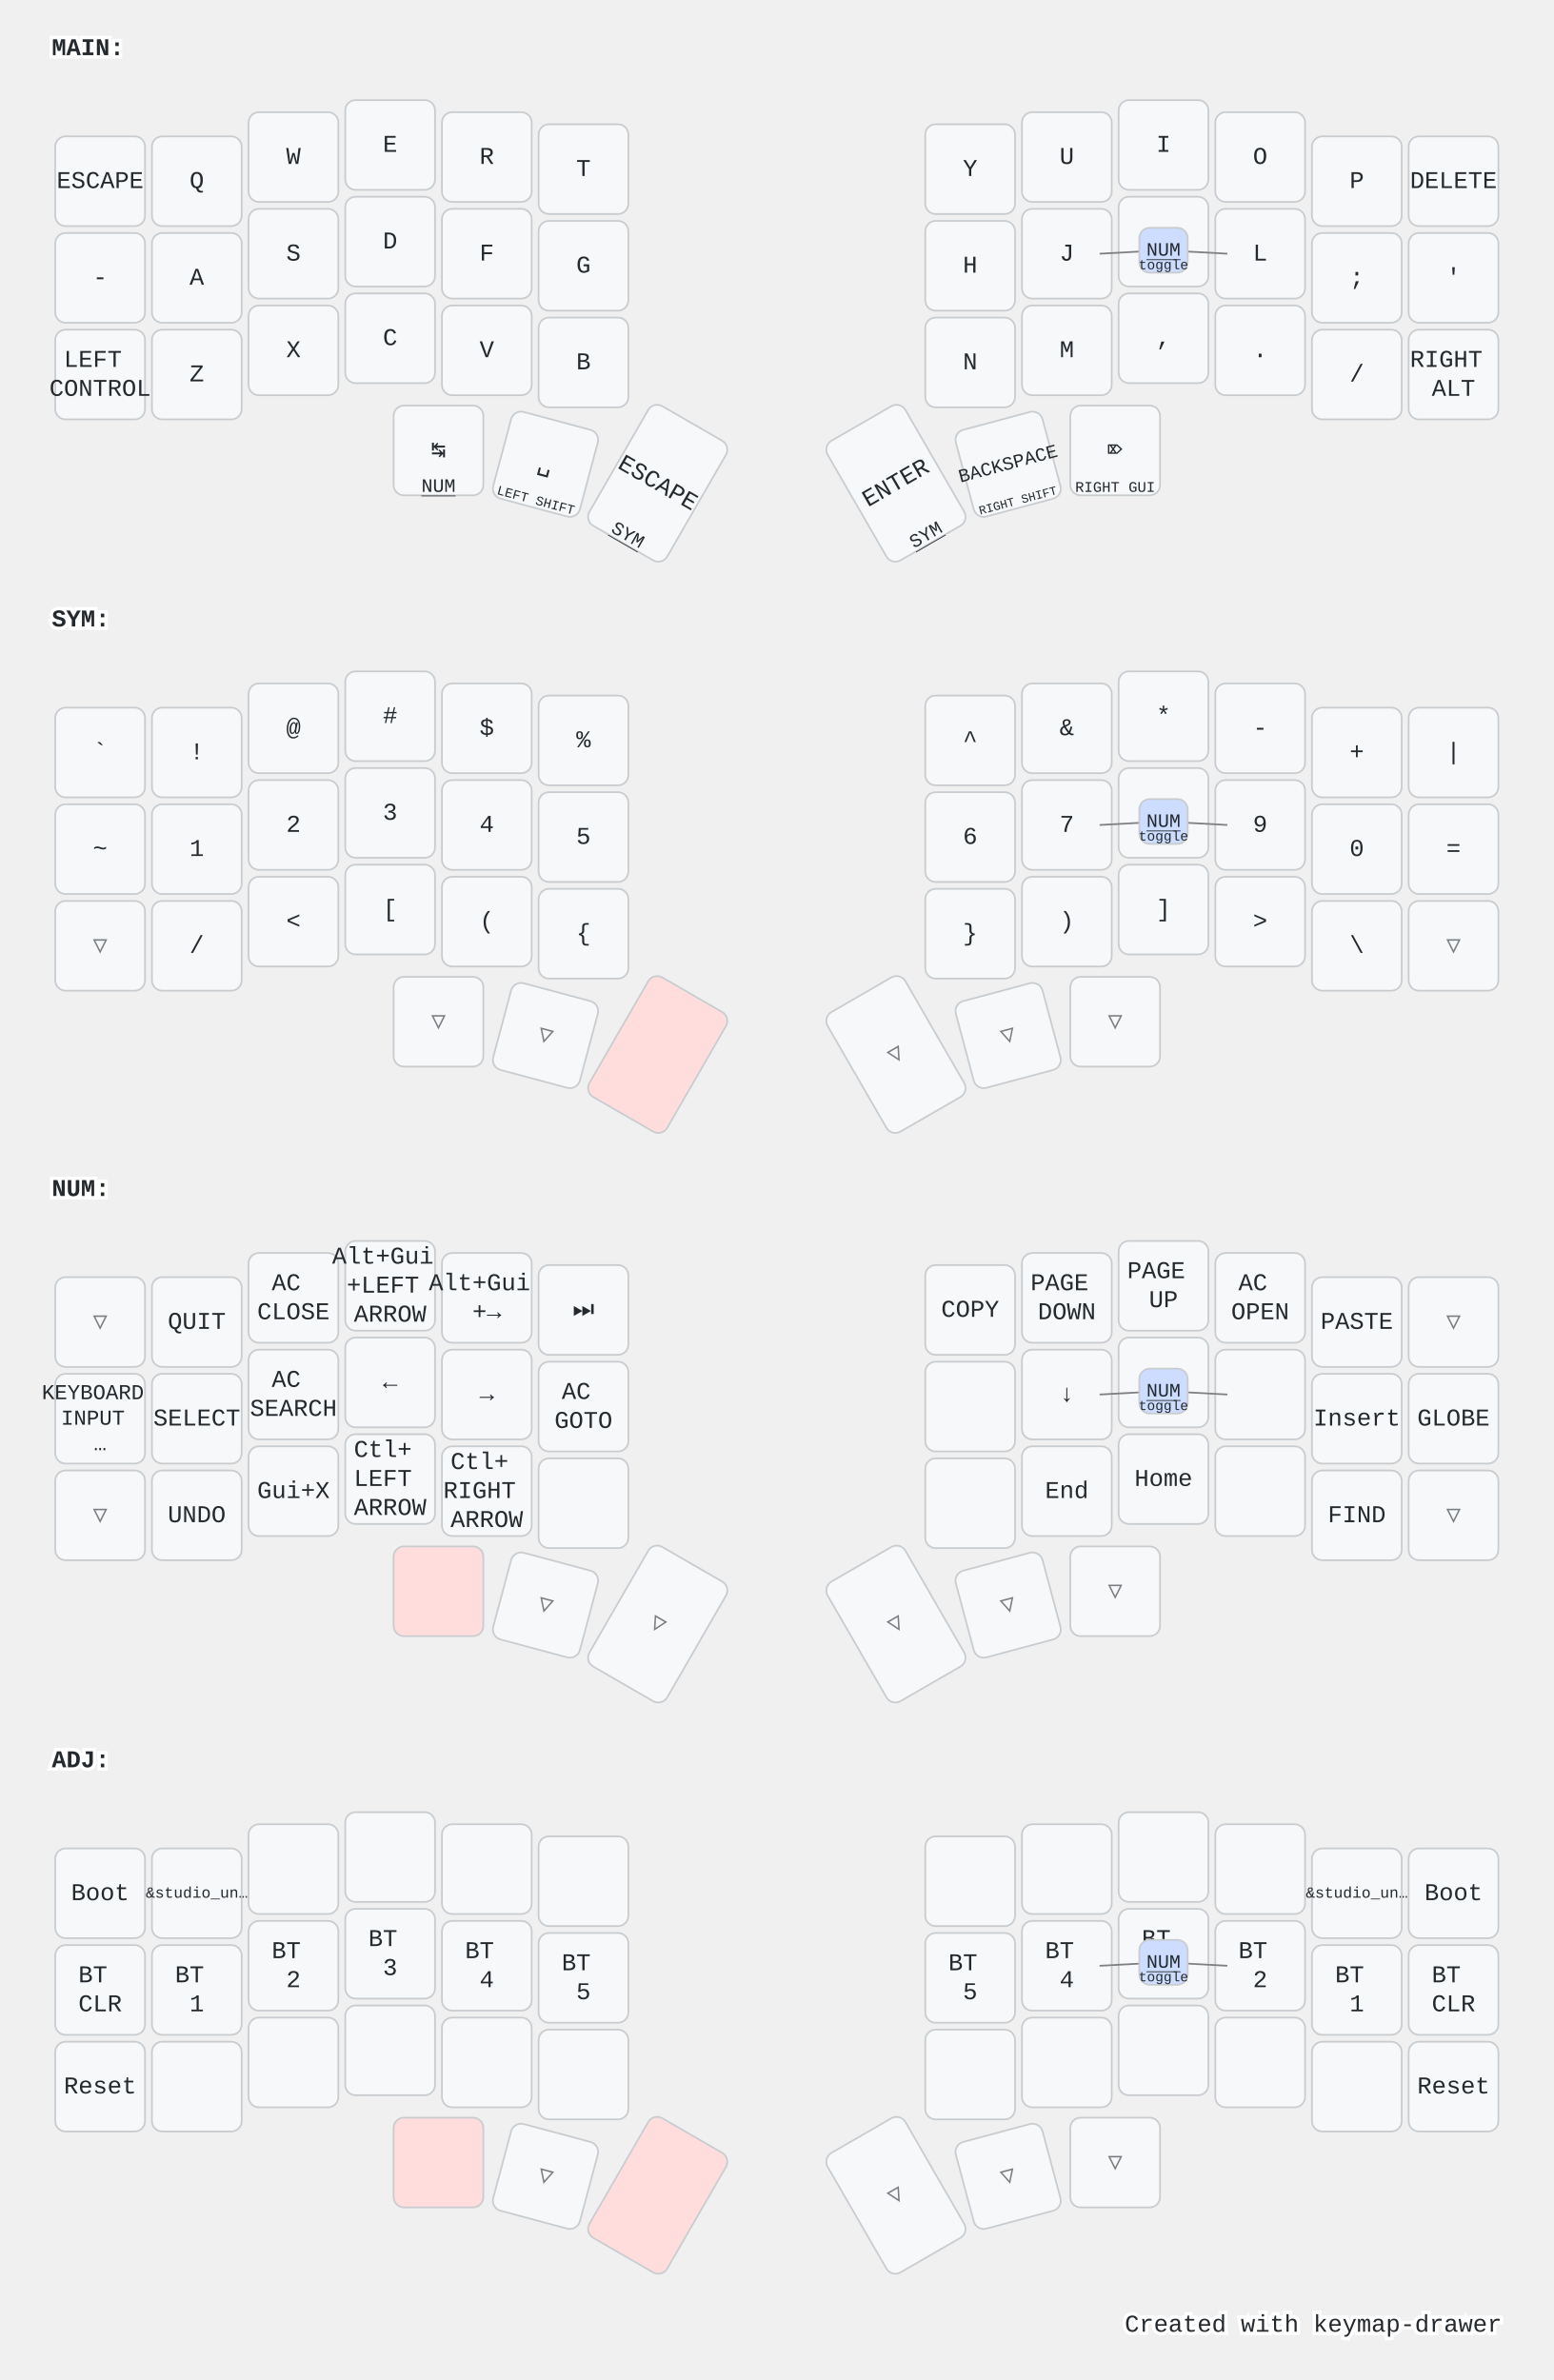
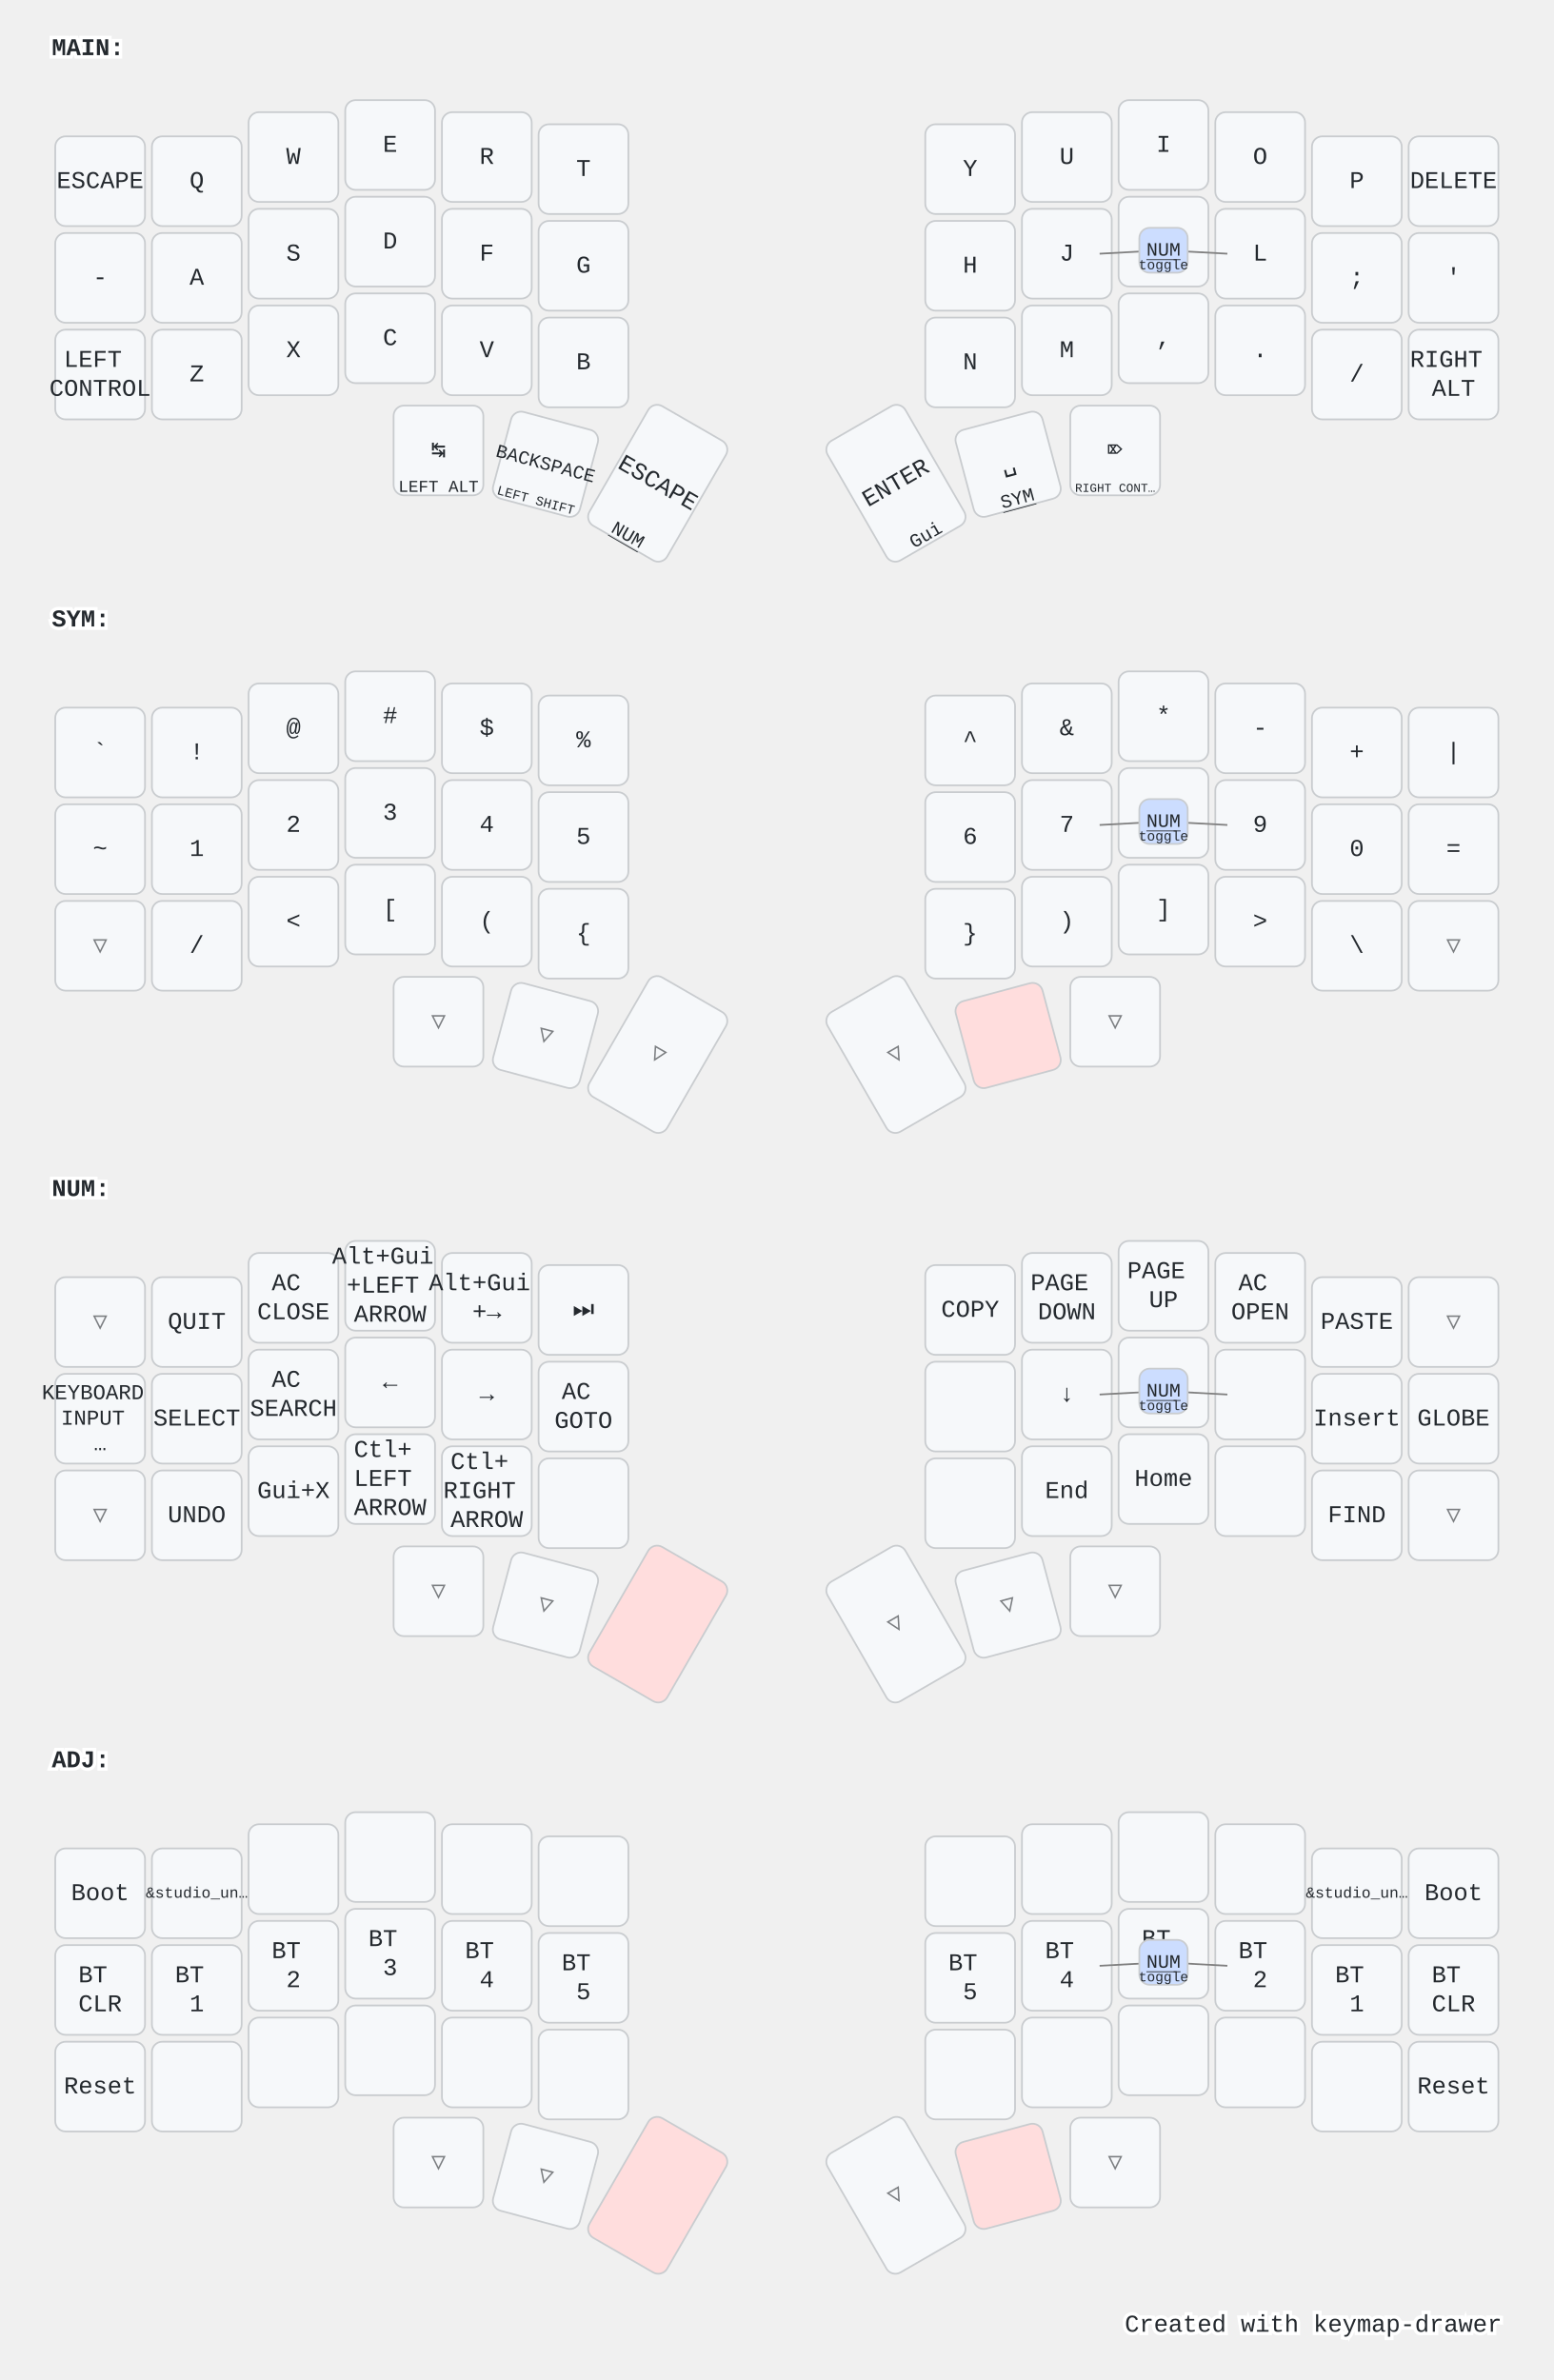
<svg xmlns="http://www.w3.org/2000/svg" width="900" height="1379" viewBox="0 0 900 1379" class="keymap">
  <style>/* inherit to force styles through use tags */
svg path {
    fill: inherit;
}

/* font and background color specifications */
svg.keymap {
    font-family: SFMono-Regular,Consolas,Liberation Mono,Menlo,monospace;
    font-size: 14px;
    font-kerning: normal;
    text-rendering: optimizeLegibility;
    fill: #24292e;
}

/* default key styling */
rect.key {
    fill: #f6f8fa;
}

rect.key, rect.combo {
    stroke: #c9cccf;
    stroke-width: 1;
}

/* default key side styling, only used is draw_key_sides is set */
rect.side {
    filter: brightness(90%);
}

/* color accent for combo boxes */
rect.combo, rect.combo-separate {
    fill: #cdf;
}

/* color accent for held keys */
rect.held, rect.combo.held {
    fill: #fdd;
}

/* color accent for ghost (optional) keys */
rect.ghost, rect.combo.ghost {
    stroke-dasharray: 4, 4;
    stroke-width: 2;
}

text {
    text-anchor: middle;
    dominant-baseline: middle;
}

/* styling for layer labels */
text.label {
    font-weight: bold;
    text-anchor: start;
    stroke: white;
    stroke-width: 4;
    paint-order: stroke;
}

/* styling for optional footer */
text.footer {
    text-anchor: end;
    dominant-baseline: auto;
    stroke: white;
    stroke-width: 4;
    paint-order: stroke;
}

/* styling for combo tap, and key non-tap label text */
text.combo, text.hold, text.shifted, text.left, text.right {
    font-size: 11px;
}

text.hold {
    text-anchor: middle;
    dominant-baseline: auto;
}

text.shifted {
    text-anchor: middle;
    dominant-baseline: hanging;
}

text.left {
    text-anchor: start;
}

text.right {
    text-anchor: end;
}

text.layer-activator {
    text-decoration: underline;
}

/* styling for hold/shifted label text in combo box */
text.combo.hold, text.combo.shifted, text.combo.left, text.combo.right {
    font-size: 8px;
}

/* lighter symbol for transparent keys */
text.trans {
    fill: #7b7e81;
}

/* styling for combo dendrons */
path.combo {
    stroke-width: 1;
    stroke: gray;
    fill: none;
}

/* Start Tabler Icons Cleanup */
/* cannot use height/width with glyphs */
.icon-tabler &gt; path {
    fill: inherit;
    stroke: inherit;
    stroke-width: 2;
}
/* hide tabler's default box */
.icon-tabler &gt; path[stroke="none"][fill="none"] {
    visibility: hidden;
}
/* End Tabler Icons Cleanup */

@media (prefers-color-scheme: dark) {
svg.keymap { fill: #d1d6db; }
rect.key { fill: #3f4750; }
rect.key, rect.combo { stroke: #60666c; }
rect.combo, rect.combo-separate { fill: #1f3d7a; }
rect.held, rect.combo.held { fill: #854747; }
text.label, text.footer { stroke: black; }
text.trans { fill: #7e8184; }
path.combo { stroke: #7f7f7f; }

}</style>
  <g transform="translate(30, 0)" class="layer-MAIN">
    <text x="0" y="28" class="label" id="MAIN">MAIN:</text>
    <g transform="translate(0, 56)">
      <g transform="translate(28, 49)" class="key keypos-0">
        <rect rx="6" ry="6" x="-26" y="-26" width="52" height="52" class="key" />
        <text x="0" y="0" class="key tap">ESCAPE</text>
      </g>
      <g transform="translate(84, 49)" class="key keypos-1">
        <rect rx="6" ry="6" x="-26" y="-26" width="52" height="52" class="key" />
        <text x="0" y="0" class="key tap">Q</text>
      </g>
      <g transform="translate(140, 35)" class="key keypos-2">
        <rect rx="6" ry="6" x="-26" y="-26" width="52" height="52" class="key" />
        <text x="0" y="0" class="key tap">W</text>
      </g>
      <g transform="translate(196, 28)" class="key keypos-3">
        <rect rx="6" ry="6" x="-26" y="-26" width="52" height="52" class="key" />
        <text x="0" y="0" class="key tap">E</text>
      </g>
      <g transform="translate(252, 35)" class="key keypos-4">
        <rect rx="6" ry="6" x="-26" y="-26" width="52" height="52" class="key" />
        <text x="0" y="0" class="key tap">R</text>
      </g>
      <g transform="translate(308, 42)" class="key keypos-5">
        <rect rx="6" ry="6" x="-26" y="-26" width="52" height="52" class="key" />
        <text x="0" y="0" class="key tap">T</text>
      </g>
      <g transform="translate(532, 42)" class="key keypos-6">
        <rect rx="6" ry="6" x="-26" y="-26" width="52" height="52" class="key" />
        <text x="0" y="0" class="key tap">Y</text>
      </g>
      <g transform="translate(588, 35)" class="key keypos-7">
        <rect rx="6" ry="6" x="-26" y="-26" width="52" height="52" class="key" />
        <text x="0" y="0" class="key tap">U</text>
      </g>
      <g transform="translate(644, 28)" class="key keypos-8">
        <rect rx="6" ry="6" x="-26" y="-26" width="52" height="52" class="key" />
        <text x="0" y="0" class="key tap">I</text>
      </g>
      <g transform="translate(700, 35)" class="key keypos-9">
        <rect rx="6" ry="6" x="-26" y="-26" width="52" height="52" class="key" />
        <text x="0" y="0" class="key tap">O</text>
      </g>
      <g transform="translate(756, 49)" class="key keypos-10">
        <rect rx="6" ry="6" x="-26" y="-26" width="52" height="52" class="key" />
        <text x="0" y="0" class="key tap">P</text>
      </g>
      <g transform="translate(812, 49)" class="key keypos-11">
        <rect rx="6" ry="6" x="-26" y="-26" width="52" height="52" class="key" />
        <text x="0" y="0" class="key tap">DELETE</text>
      </g>
      <g transform="translate(28, 105)" class="key keypos-12">
        <rect rx="6" ry="6" x="-26" y="-26" width="52" height="52" class="key" />
        <text x="0" y="0" class="key tap">-</text>
      </g>
      <g transform="translate(84, 105)" class="key keypos-13">
        <rect rx="6" ry="6" x="-26" y="-26" width="52" height="52" class="key" />
        <text x="0" y="0" class="key tap">A</text>
      </g>
      <g transform="translate(140, 91)" class="key keypos-14">
        <rect rx="6" ry="6" x="-26" y="-26" width="52" height="52" class="key" />
        <text x="0" y="0" class="key tap">S</text>
      </g>
      <g transform="translate(196, 84)" class="key keypos-15">
        <rect rx="6" ry="6" x="-26" y="-26" width="52" height="52" class="key" />
        <text x="0" y="0" class="key tap">D</text>
      </g>
      <g transform="translate(252, 91)" class="key keypos-16">
        <rect rx="6" ry="6" x="-26" y="-26" width="52" height="52" class="key" />
        <text x="0" y="0" class="key tap">F</text>
      </g>
      <g transform="translate(308, 98)" class="key keypos-17">
        <rect rx="6" ry="6" x="-26" y="-26" width="52" height="52" class="key" />
        <text x="0" y="0" class="key tap">G</text>
      </g>
      <g transform="translate(532, 98)" class="key keypos-18">
        <rect rx="6" ry="6" x="-26" y="-26" width="52" height="52" class="key" />
        <text x="0" y="0" class="key tap">H</text>
      </g>
      <g transform="translate(588, 91)" class="key keypos-19">
        <rect rx="6" ry="6" x="-26" y="-26" width="52" height="52" class="key" />
        <text x="0" y="0" class="key tap">J</text>
      </g>
      <g transform="translate(644, 84)" class="key keypos-20">
        <rect rx="6" ry="6" x="-26" y="-26" width="52" height="52" class="key" />
        <text x="0" y="0" class="key tap">K</text>
      </g>
      <g transform="translate(700, 91)" class="key keypos-21">
        <rect rx="6" ry="6" x="-26" y="-26" width="52" height="52" class="key" />
        <text x="0" y="0" class="key tap">L</text>
      </g>
      <g transform="translate(756, 105)" class="key keypos-22">
        <rect rx="6" ry="6" x="-26" y="-26" width="52" height="52" class="key" />
        <text x="0" y="0" class="key tap">;</text>
      </g>
      <g transform="translate(812, 105)" class="key keypos-23">
        <rect rx="6" ry="6" x="-26" y="-26" width="52" height="52" class="key" />
        <text x="0" y="0" class="key tap">'</text>
      </g>
      <g transform="translate(28, 161)" class="key keypos-24">
        <rect rx="6" ry="6" x="-26" y="-26" width="52" height="52" class="key" />
        <text x="0" y="0" class="key tap">
          <tspan x="0" dy="-0.6em">LEFT</tspan>
          <tspan x="0" dy="1.2em">CONTROL</tspan>
        </text>
      </g>
      <g transform="translate(84, 161)" class="key keypos-25">
        <rect rx="6" ry="6" x="-26" y="-26" width="52" height="52" class="key" />
        <text x="0" y="0" class="key tap">Z</text>
      </g>
      <g transform="translate(140, 147)" class="key keypos-26">
        <rect rx="6" ry="6" x="-26" y="-26" width="52" height="52" class="key" />
        <text x="0" y="0" class="key tap">X</text>
      </g>
      <g transform="translate(196, 140)" class="key keypos-27">
        <rect rx="6" ry="6" x="-26" y="-26" width="52" height="52" class="key" />
        <text x="0" y="0" class="key tap">C</text>
      </g>
      <g transform="translate(252, 147)" class="key keypos-28">
        <rect rx="6" ry="6" x="-26" y="-26" width="52" height="52" class="key" />
        <text x="0" y="0" class="key tap">V</text>
      </g>
      <g transform="translate(308, 154)" class="key keypos-29">
        <rect rx="6" ry="6" x="-26" y="-26" width="52" height="52" class="key" />
        <text x="0" y="0" class="key tap">B</text>
      </g>
      <g transform="translate(532, 154)" class="key keypos-30">
        <rect rx="6" ry="6" x="-26" y="-26" width="52" height="52" class="key" />
        <text x="0" y="0" class="key tap">N</text>
      </g>
      <g transform="translate(588, 147)" class="key keypos-31">
        <rect rx="6" ry="6" x="-26" y="-26" width="52" height="52" class="key" />
        <text x="0" y="0" class="key tap">M</text>
      </g>
      <g transform="translate(644, 140)" class="key keypos-32">
        <rect rx="6" ry="6" x="-26" y="-26" width="52" height="52" class="key" />
        <text x="0" y="0" class="key tap">,</text>
      </g>
      <g transform="translate(700, 147)" class="key keypos-33">
        <rect rx="6" ry="6" x="-26" y="-26" width="52" height="52" class="key" />
        <text x="0" y="0" class="key tap">.</text>
      </g>
      <g transform="translate(756, 161)" class="key keypos-34">
        <rect rx="6" ry="6" x="-26" y="-26" width="52" height="52" class="key" />
        <text x="0" y="0" class="key tap">/</text>
      </g>
      <g transform="translate(812, 161)" class="key keypos-35">
        <rect rx="6" ry="6" x="-26" y="-26" width="52" height="52" class="key" />
        <text x="0" y="0" class="key tap">
          <tspan x="0" dy="-0.6em">RIGHT</tspan>
          <tspan x="0" dy="1.2em">ALT</tspan>
        </text>
      </g>
      <g transform="translate(224, 205)" class="key keypos-36">
        <rect rx="6" ry="6" x="-26" y="-26" width="52" height="52" class="key" />
        <text x="0" y="0" class="key tap">↹</text>
-         <a href="#NUM">
-           <text x="0" y="24" class="key hold layer-activator">NUM</text>
-         </a>
+         <text x="0" y="24" class="key hold">
+           <tspan style="font-size: 88%">LEFT ALT</tspan>
+         </text>
      </g>
      <g transform="translate(286, 213) rotate(15.0)" class="key keypos-37">
        <rect rx="6" ry="6" x="-26" y="-26" width="52" height="52" class="key" />
-         <text x="0" y="0" class="key tap">␣</text>
+         <text x="0" y="0" class="key tap">
+           <tspan style="font-size: 78%">BACKSPACE</tspan>
+         </text>
        <text x="0" y="24" class="key hold">
          <tspan style="font-size: 70%">LEFT SHIFT</tspan>
        </text>
      </g>
      <g transform="translate(351, 224) rotate(30.0)" class="key keypos-38">
        <rect rx="6" ry="6" x="-26" y="-40" width="52" height="80" class="key" />
        <text x="0" y="0" class="key tap">ESCAPE</text>
-         <a href="#SYM">
-           <text x="0" y="38" class="key hold layer-activator">SYM</text>
+         <a href="#NUM">
+           <text x="0" y="38" class="key hold layer-activator">NUM</text>
        </a>
      </g>
      <g transform="translate(489, 224) rotate(-30.0)" class="key keypos-39">
        <rect rx="6" ry="6" x="-26" y="-40" width="52" height="80" class="key" />
        <text x="0" y="0" class="key tap">ENTER</text>
+         <text x="0" y="38" class="key hold">Gui</text>
+       </g>
+       <g transform="translate(554, 213) rotate(-15.0)" class="key keypos-40">
+         <rect rx="6" ry="6" x="-26" y="-26" width="52" height="52" class="key" />
+         <text x="0" y="0" class="key tap">␣</text>
        <a href="#SYM">
-           <text x="0" y="38" class="key hold layer-activator">SYM</text>
+           <text x="0" y="24" class="key hold layer-activator">SYM</text>
        </a>
-       </g>
-       <g transform="translate(554, 213) rotate(-15.0)" class="key keypos-40">
-         <rect rx="6" ry="6" x="-26" y="-26" width="52" height="52" class="key" />
-         <text x="0" y="0" class="key tap">
-           <tspan style="font-size: 78%">BACKSPACE</tspan>
-         </text>
-         <text x="0" y="24" class="key hold">
-           <tspan style="font-size: 64%">RIGHT SHIFT</tspan>
-         </text>
      </g>
      <g transform="translate(616, 205)" class="key keypos-41">
        <rect rx="6" ry="6" x="-26" y="-26" width="52" height="52" class="key" />
        <text x="0" y="0" class="key tap">⌦</text>
        <text x="0" y="24" class="key hold">
-           <tspan style="font-size: 78%">RIGHT GUI</tspan>
+           <tspan style="font-size: 64%">RIGHT CONT…</tspan>
        </text>
      </g>
      <g class="combo combopos-0">
        <path d="M644,89 l37,2" class="combo" />
        <path d="M644,89 l-37,2" class="combo" />
        <rect rx="6" ry="6" x="630" y="76" width="28" height="26" class="combo" />
        <a href="#NUM">
          <text x="644" y="89" class="combo tap layer-activator">NUM</text>
        </a>
        <text x="644" y="100" class="combo hold">toggle</text>
      </g>
    </g>
  </g>
  <g transform="translate(30, 331)" class="layer-SYM">
    <text x="0" y="28" class="label" id="SYM">SYM:</text>
    <g transform="translate(0, 56)">
      <g transform="translate(28, 49)" class="key keypos-0">
        <rect rx="6" ry="6" x="-26" y="-26" width="52" height="52" class="key" />
        <text x="0" y="0" class="key tap">`</text>
      </g>
      <g transform="translate(84, 49)" class="key keypos-1">
        <rect rx="6" ry="6" x="-26" y="-26" width="52" height="52" class="key" />
        <text x="0" y="0" class="key tap">!</text>
      </g>
      <g transform="translate(140, 35)" class="key keypos-2">
        <rect rx="6" ry="6" x="-26" y="-26" width="52" height="52" class="key" />
        <text x="0" y="0" class="key tap">@</text>
      </g>
      <g transform="translate(196, 28)" class="key keypos-3">
        <rect rx="6" ry="6" x="-26" y="-26" width="52" height="52" class="key" />
        <text x="0" y="0" class="key tap">#</text>
      </g>
      <g transform="translate(252, 35)" class="key keypos-4">
        <rect rx="6" ry="6" x="-26" y="-26" width="52" height="52" class="key" />
        <text x="0" y="0" class="key tap">$</text>
      </g>
      <g transform="translate(308, 42)" class="key keypos-5">
        <rect rx="6" ry="6" x="-26" y="-26" width="52" height="52" class="key" />
        <text x="0" y="0" class="key tap">%</text>
      </g>
      <g transform="translate(532, 42)" class="key keypos-6">
        <rect rx="6" ry="6" x="-26" y="-26" width="52" height="52" class="key" />
        <text x="0" y="0" class="key tap">^</text>
      </g>
      <g transform="translate(588, 35)" class="key keypos-7">
        <rect rx="6" ry="6" x="-26" y="-26" width="52" height="52" class="key" />
        <text x="0" y="0" class="key tap">&amp;</text>
      </g>
      <g transform="translate(644, 28)" class="key keypos-8">
        <rect rx="6" ry="6" x="-26" y="-26" width="52" height="52" class="key" />
        <text x="0" y="0" class="key tap">*</text>
      </g>
      <g transform="translate(700, 35)" class="key keypos-9">
        <rect rx="6" ry="6" x="-26" y="-26" width="52" height="52" class="key" />
        <text x="0" y="0" class="key tap">-</text>
      </g>
      <g transform="translate(756, 49)" class="key keypos-10">
        <rect rx="6" ry="6" x="-26" y="-26" width="52" height="52" class="key" />
        <text x="0" y="0" class="key tap">+</text>
      </g>
      <g transform="translate(812, 49)" class="key keypos-11">
        <rect rx="6" ry="6" x="-26" y="-26" width="52" height="52" class="key" />
        <text x="0" y="0" class="key tap">|</text>
      </g>
      <g transform="translate(28, 105)" class="key keypos-12">
        <rect rx="6" ry="6" x="-26" y="-26" width="52" height="52" class="key" />
        <text x="0" y="0" class="key tap">~</text>
      </g>
      <g transform="translate(84, 105)" class="key keypos-13">
        <rect rx="6" ry="6" x="-26" y="-26" width="52" height="52" class="key" />
        <text x="0" y="0" class="key tap">1</text>
      </g>
      <g transform="translate(140, 91)" class="key keypos-14">
        <rect rx="6" ry="6" x="-26" y="-26" width="52" height="52" class="key" />
        <text x="0" y="0" class="key tap">2</text>
      </g>
      <g transform="translate(196, 84)" class="key keypos-15">
        <rect rx="6" ry="6" x="-26" y="-26" width="52" height="52" class="key" />
        <text x="0" y="0" class="key tap">3</text>
      </g>
      <g transform="translate(252, 91)" class="key keypos-16">
        <rect rx="6" ry="6" x="-26" y="-26" width="52" height="52" class="key" />
        <text x="0" y="0" class="key tap">4</text>
      </g>
      <g transform="translate(308, 98)" class="key keypos-17">
        <rect rx="6" ry="6" x="-26" y="-26" width="52" height="52" class="key" />
        <text x="0" y="0" class="key tap">5</text>
      </g>
      <g transform="translate(532, 98)" class="key keypos-18">
        <rect rx="6" ry="6" x="-26" y="-26" width="52" height="52" class="key" />
        <text x="0" y="0" class="key tap">6</text>
      </g>
      <g transform="translate(588, 91)" class="key keypos-19">
        <rect rx="6" ry="6" x="-26" y="-26" width="52" height="52" class="key" />
        <text x="0" y="0" class="key tap">7</text>
      </g>
      <g transform="translate(644, 84)" class="key keypos-20">
        <rect rx="6" ry="6" x="-26" y="-26" width="52" height="52" class="key" />
        <text x="0" y="0" class="key tap">8</text>
      </g>
      <g transform="translate(700, 91)" class="key keypos-21">
        <rect rx="6" ry="6" x="-26" y="-26" width="52" height="52" class="key" />
        <text x="0" y="0" class="key tap">9</text>
      </g>
      <g transform="translate(756, 105)" class="key keypos-22">
        <rect rx="6" ry="6" x="-26" y="-26" width="52" height="52" class="key" />
        <text x="0" y="0" class="key tap">0</text>
      </g>
      <g transform="translate(812, 105)" class="key keypos-23">
        <rect rx="6" ry="6" x="-26" y="-26" width="52" height="52" class="key" />
        <text x="0" y="0" class="key tap">=</text>
      </g>
      <g transform="translate(28, 161)" class="key trans keypos-24">
        <rect rx="6" ry="6" x="-26" y="-26" width="52" height="52" class="key trans" />
        <text x="0" y="0" class="key trans tap">▽</text>
      </g>
      <g transform="translate(84, 161)" class="key keypos-25">
        <rect rx="6" ry="6" x="-26" y="-26" width="52" height="52" class="key" />
        <text x="0" y="0" class="key tap">/</text>
      </g>
      <g transform="translate(140, 147)" class="key keypos-26">
        <rect rx="6" ry="6" x="-26" y="-26" width="52" height="52" class="key" />
        <text x="0" y="0" class="key tap">&lt;</text>
      </g>
      <g transform="translate(196, 140)" class="key keypos-27">
        <rect rx="6" ry="6" x="-26" y="-26" width="52" height="52" class="key" />
        <text x="0" y="0" class="key tap">[</text>
      </g>
      <g transform="translate(252, 147)" class="key keypos-28">
        <rect rx="6" ry="6" x="-26" y="-26" width="52" height="52" class="key" />
        <text x="0" y="0" class="key tap">(</text>
      </g>
      <g transform="translate(308, 154)" class="key keypos-29">
        <rect rx="6" ry="6" x="-26" y="-26" width="52" height="52" class="key" />
        <text x="0" y="0" class="key tap">{</text>
      </g>
      <g transform="translate(532, 154)" class="key keypos-30">
        <rect rx="6" ry="6" x="-26" y="-26" width="52" height="52" class="key" />
        <text x="0" y="0" class="key tap">}</text>
      </g>
      <g transform="translate(588, 147)" class="key keypos-31">
        <rect rx="6" ry="6" x="-26" y="-26" width="52" height="52" class="key" />
        <text x="0" y="0" class="key tap">)</text>
      </g>
      <g transform="translate(644, 140)" class="key keypos-32">
        <rect rx="6" ry="6" x="-26" y="-26" width="52" height="52" class="key" />
        <text x="0" y="0" class="key tap">]</text>
      </g>
      <g transform="translate(700, 147)" class="key keypos-33">
        <rect rx="6" ry="6" x="-26" y="-26" width="52" height="52" class="key" />
        <text x="0" y="0" class="key tap">&gt;</text>
      </g>
      <g transform="translate(756, 161)" class="key keypos-34">
        <rect rx="6" ry="6" x="-26" y="-26" width="52" height="52" class="key" />
        <text x="0" y="0" class="key tap">\</text>
      </g>
      <g transform="translate(812, 161)" class="key trans keypos-35">
        <rect rx="6" ry="6" x="-26" y="-26" width="52" height="52" class="key trans" />
        <text x="0" y="0" class="key trans tap">▽</text>
      </g>
      <g transform="translate(224, 205)" class="key trans keypos-36">
        <rect rx="6" ry="6" x="-26" y="-26" width="52" height="52" class="key trans" />
        <text x="0" y="0" class="key trans tap">▽</text>
      </g>
      <g transform="translate(286, 213) rotate(15.0)" class="key trans keypos-37">
        <rect rx="6" ry="6" x="-26" y="-26" width="52" height="52" class="key trans" />
        <text x="0" y="0" class="key trans tap">▽</text>
      </g>
-       <g transform="translate(351, 224) rotate(30.0)" class="key held keypos-38">
-         <rect rx="6" ry="6" x="-26" y="-40" width="52" height="80" class="key held" />
+       <g transform="translate(351, 224) rotate(30.0)" class="key trans keypos-38">
+         <rect rx="6" ry="6" x="-26" y="-40" width="52" height="80" class="key trans" />
+         <text x="0" y="0" class="key trans tap">▽</text>
      </g>
      <g transform="translate(489, 224) rotate(-30.0)" class="key trans keypos-39">
        <rect rx="6" ry="6" x="-26" y="-40" width="52" height="80" class="key trans" />
        <text x="0" y="0" class="key trans tap">▽</text>
      </g>
-       <g transform="translate(554, 213) rotate(-15.0)" class="key trans keypos-40">
-         <rect rx="6" ry="6" x="-26" y="-26" width="52" height="52" class="key trans" />
-         <text x="0" y="0" class="key trans tap">▽</text>
+       <g transform="translate(554, 213) rotate(-15.0)" class="key held keypos-40">
+         <rect rx="6" ry="6" x="-26" y="-26" width="52" height="52" class="key held" />
      </g>
      <g transform="translate(616, 205)" class="key trans keypos-41">
        <rect rx="6" ry="6" x="-26" y="-26" width="52" height="52" class="key trans" />
        <text x="0" y="0" class="key trans tap">▽</text>
      </g>
      <g class="combo combopos-0">
        <path d="M644,89 l37,2" class="combo" />
        <path d="M644,89 l-37,2" class="combo" />
        <rect rx="6" ry="6" x="630" y="76" width="28" height="26" class="combo" />
        <a href="#NUM">
          <text x="644" y="89" class="combo tap layer-activator">NUM</text>
        </a>
        <text x="644" y="100" class="combo hold">toggle</text>
      </g>
    </g>
  </g>
  <g transform="translate(30, 661)" class="layer-NUM">
    <text x="0" y="28" class="label" id="NUM">NUM:</text>
    <g transform="translate(0, 56)">
      <g transform="translate(28, 49)" class="key trans keypos-0">
        <rect rx="6" ry="6" x="-26" y="-26" width="52" height="52" class="key trans" />
        <text x="0" y="0" class="key trans tap">▽</text>
      </g>
      <g transform="translate(84, 49)" class="key keypos-1">
        <rect rx="6" ry="6" x="-26" y="-26" width="52" height="52" class="key" />
        <text x="0" y="0" class="key tap">QUIT</text>
      </g>
      <g transform="translate(140, 35)" class="key keypos-2">
        <rect rx="6" ry="6" x="-26" y="-26" width="52" height="52" class="key" />
        <text x="0" y="0" class="key tap">
          <tspan x="0" dy="-0.6em">AC</tspan>
          <tspan x="0" dy="1.2em">CLOSE</tspan>
        </text>
      </g>
      <g transform="translate(196, 28)" class="key keypos-3">
        <rect rx="6" ry="6" x="-26" y="-26" width="52" height="52" class="key" />
        <text x="0" y="0" class="key tap">
          <tspan x="0" dy="-1.2em">Alt+Gui</tspan>
          <tspan x="0" dy="1.2em">+LEFT</tspan>
          <tspan x="0" dy="1.2em">ARROW</tspan>
        </text>
      </g>
      <g transform="translate(252, 35)" class="key keypos-4">
        <rect rx="6" ry="6" x="-26" y="-26" width="52" height="52" class="key" />
        <text x="0" y="0" class="key tap">
          <tspan x="0" dy="-0.6em">Alt+Gui</tspan>
          <tspan x="0" dy="1.2em">+→</tspan>
        </text>
      </g>
      <g transform="translate(308, 42)" class="key keypos-5">
        <rect rx="6" ry="6" x="-26" y="-26" width="52" height="52" class="key" />
        <text x="0" y="0" class="key tap">⏭️</text>
      </g>
      <g transform="translate(532, 42)" class="key keypos-6">
        <rect rx="6" ry="6" x="-26" y="-26" width="52" height="52" class="key" />
        <text x="0" y="0" class="key tap">COPY</text>
      </g>
      <g transform="translate(588, 35)" class="key keypos-7">
        <rect rx="6" ry="6" x="-26" y="-26" width="52" height="52" class="key" />
        <text x="0" y="0" class="key tap">
          <tspan x="0" dy="-0.6em">PAGE</tspan>
          <tspan x="0" dy="1.2em">DOWN</tspan>
        </text>
      </g>
      <g transform="translate(644, 28)" class="key keypos-8">
        <rect rx="6" ry="6" x="-26" y="-26" width="52" height="52" class="key" />
        <text x="0" y="0" class="key tap">
          <tspan x="0" dy="-0.6em">PAGE</tspan>
          <tspan x="0" dy="1.2em">UP</tspan>
        </text>
      </g>
      <g transform="translate(700, 35)" class="key keypos-9">
        <rect rx="6" ry="6" x="-26" y="-26" width="52" height="52" class="key" />
        <text x="0" y="0" class="key tap">
          <tspan x="0" dy="-0.6em">AC</tspan>
          <tspan x="0" dy="1.2em">OPEN</tspan>
        </text>
      </g>
      <g transform="translate(756, 49)" class="key keypos-10">
        <rect rx="6" ry="6" x="-26" y="-26" width="52" height="52" class="key" />
        <text x="0" y="0" class="key tap">PASTE</text>
      </g>
      <g transform="translate(812, 49)" class="key trans keypos-11">
        <rect rx="6" ry="6" x="-26" y="-26" width="52" height="52" class="key trans" />
        <text x="0" y="0" class="key trans tap">▽</text>
      </g>
      <g transform="translate(28, 105)" class="key keypos-12">
        <rect rx="6" ry="6" x="-26" y="-26" width="52" height="52" class="key" />
        <text x="0" y="0" class="key tap">
          <tspan x="0" dy="-1.2em" style="font-size: 88%">KEYBOARD</tspan>
          <tspan x="0" dy="1.2em" style="font-size: 88%">INPUT</tspan>
          <tspan x="0" dy="1.2em" style="font-size: 88%">…</tspan>
        </text>
      </g>
      <g transform="translate(84, 105)" class="key keypos-13">
        <rect rx="6" ry="6" x="-26" y="-26" width="52" height="52" class="key" />
        <text x="0" y="0" class="key tap">SELECT</text>
      </g>
      <g transform="translate(140, 91)" class="key keypos-14">
        <rect rx="6" ry="6" x="-26" y="-26" width="52" height="52" class="key" />
        <text x="0" y="0" class="key tap">
          <tspan x="0" dy="-0.6em">AC</tspan>
          <tspan x="0" dy="1.2em">SEARCH</tspan>
        </text>
      </g>
      <g transform="translate(196, 84)" class="key keypos-15">
        <rect rx="6" ry="6" x="-26" y="-26" width="52" height="52" class="key" />
        <text x="0" y="0" class="key tap">←</text>
      </g>
      <g transform="translate(252, 91)" class="key keypos-16">
        <rect rx="6" ry="6" x="-26" y="-26" width="52" height="52" class="key" />
        <text x="0" y="0" class="key tap">→</text>
      </g>
      <g transform="translate(308, 98)" class="key keypos-17">
        <rect rx="6" ry="6" x="-26" y="-26" width="52" height="52" class="key" />
        <text x="0" y="0" class="key tap">
          <tspan x="0" dy="-0.6em">AC</tspan>
          <tspan x="0" dy="1.2em">GOTO</tspan>
        </text>
      </g>
      <g transform="translate(532, 98)" class="key keypos-18">
        <rect rx="6" ry="6" x="-26" y="-26" width="52" height="52" class="key" />
      </g>
      <g transform="translate(588, 91)" class="key keypos-19">
        <rect rx="6" ry="6" x="-26" y="-26" width="52" height="52" class="key" />
        <text x="0" y="0" class="key tap">↓</text>
      </g>
      <g transform="translate(644, 84)" class="key keypos-20">
        <rect rx="6" ry="6" x="-26" y="-26" width="52" height="52" class="key" />
        <text x="0" y="0" class="key tap">↑</text>
      </g>
      <g transform="translate(700, 91)" class="key keypos-21">
        <rect rx="6" ry="6" x="-26" y="-26" width="52" height="52" class="key" />
      </g>
      <g transform="translate(756, 105)" class="key keypos-22">
        <rect rx="6" ry="6" x="-26" y="-26" width="52" height="52" class="key" />
        <text x="0" y="0" class="key tap">Insert</text>
      </g>
      <g transform="translate(812, 105)" class="key keypos-23">
        <rect rx="6" ry="6" x="-26" y="-26" width="52" height="52" class="key" />
        <text x="0" y="0" class="key tap">GLOBE</text>
      </g>
      <g transform="translate(28, 161)" class="key trans keypos-24">
        <rect rx="6" ry="6" x="-26" y="-26" width="52" height="52" class="key trans" />
        <text x="0" y="0" class="key trans tap">▽</text>
      </g>
      <g transform="translate(84, 161)" class="key keypos-25">
        <rect rx="6" ry="6" x="-26" y="-26" width="52" height="52" class="key" />
        <text x="0" y="0" class="key tap">UNDO</text>
      </g>
      <g transform="translate(140, 147)" class="key keypos-26">
        <rect rx="6" ry="6" x="-26" y="-26" width="52" height="52" class="key" />
        <text x="0" y="0" class="key tap">Gui+X</text>
      </g>
      <g transform="translate(196, 140)" class="key keypos-27">
        <rect rx="6" ry="6" x="-26" y="-26" width="52" height="52" class="key" />
        <text x="0" y="0" class="key tap">
          <tspan x="0" dy="-1.2em">Ctl+</tspan>
          <tspan x="0" dy="1.2em">LEFT</tspan>
          <tspan x="0" dy="1.2em">ARROW</tspan>
        </text>
      </g>
      <g transform="translate(252, 147)" class="key keypos-28">
        <rect rx="6" ry="6" x="-26" y="-26" width="52" height="52" class="key" />
        <text x="0" y="0" class="key tap">
          <tspan x="0" dy="-1.2em">Ctl+</tspan>
          <tspan x="0" dy="1.2em">RIGHT</tspan>
          <tspan x="0" dy="1.2em">ARROW</tspan>
        </text>
      </g>
      <g transform="translate(308, 154)" class="key keypos-29">
        <rect rx="6" ry="6" x="-26" y="-26" width="52" height="52" class="key" />
      </g>
      <g transform="translate(532, 154)" class="key keypos-30">
        <rect rx="6" ry="6" x="-26" y="-26" width="52" height="52" class="key" />
      </g>
      <g transform="translate(588, 147)" class="key keypos-31">
        <rect rx="6" ry="6" x="-26" y="-26" width="52" height="52" class="key" />
        <text x="0" y="0" class="key tap">End</text>
      </g>
      <g transform="translate(644, 140)" class="key keypos-32">
        <rect rx="6" ry="6" x="-26" y="-26" width="52" height="52" class="key" />
        <text x="0" y="0" class="key tap">Home</text>
      </g>
      <g transform="translate(700, 147)" class="key keypos-33">
        <rect rx="6" ry="6" x="-26" y="-26" width="52" height="52" class="key" />
      </g>
      <g transform="translate(756, 161)" class="key keypos-34">
        <rect rx="6" ry="6" x="-26" y="-26" width="52" height="52" class="key" />
        <text x="0" y="0" class="key tap">FIND</text>
      </g>
      <g transform="translate(812, 161)" class="key trans keypos-35">
        <rect rx="6" ry="6" x="-26" y="-26" width="52" height="52" class="key trans" />
        <text x="0" y="0" class="key trans tap">▽</text>
      </g>
-       <g transform="translate(224, 205)" class="key held keypos-36">
-         <rect rx="6" ry="6" x="-26" y="-26" width="52" height="52" class="key held" />
+       <g transform="translate(224, 205)" class="key trans keypos-36">
+         <rect rx="6" ry="6" x="-26" y="-26" width="52" height="52" class="key trans" />
+         <text x="0" y="0" class="key trans tap">▽</text>
      </g>
      <g transform="translate(286, 213) rotate(15.0)" class="key trans keypos-37">
        <rect rx="6" ry="6" x="-26" y="-26" width="52" height="52" class="key trans" />
        <text x="0" y="0" class="key trans tap">▽</text>
      </g>
-       <g transform="translate(351, 224) rotate(30.0)" class="key trans keypos-38">
-         <rect rx="6" ry="6" x="-26" y="-40" width="52" height="80" class="key trans" />
-         <text x="0" y="0" class="key trans tap">▽</text>
+       <g transform="translate(351, 224) rotate(30.0)" class="key held keypos-38">
+         <rect rx="6" ry="6" x="-26" y="-40" width="52" height="80" class="key held" />
      </g>
      <g transform="translate(489, 224) rotate(-30.0)" class="key trans keypos-39">
        <rect rx="6" ry="6" x="-26" y="-40" width="52" height="80" class="key trans" />
        <text x="0" y="0" class="key trans tap">▽</text>
      </g>
      <g transform="translate(554, 213) rotate(-15.0)" class="key trans keypos-40">
        <rect rx="6" ry="6" x="-26" y="-26" width="52" height="52" class="key trans" />
        <text x="0" y="0" class="key trans tap">▽</text>
      </g>
      <g transform="translate(616, 205)" class="key trans keypos-41">
        <rect rx="6" ry="6" x="-26" y="-26" width="52" height="52" class="key trans" />
        <text x="0" y="0" class="key trans tap">▽</text>
      </g>
      <g class="combo combopos-0">
        <path d="M644,89 l37,2" class="combo" />
        <path d="M644,89 l-37,2" class="combo" />
        <rect rx="6" ry="6" x="630" y="76" width="28" height="26" class="combo" />
        <a href="#NUM">
          <text x="644" y="89" class="combo tap layer-activator">NUM</text>
        </a>
        <text x="644" y="100" class="combo hold">toggle</text>
      </g>
    </g>
  </g>
  <g transform="translate(30, 992)" class="layer-ADJ">
    <text x="0" y="28" class="label" id="ADJ">ADJ:</text>
    <g transform="translate(0, 56)">
      <g transform="translate(28, 49)" class="key keypos-0">
        <rect rx="6" ry="6" x="-26" y="-26" width="52" height="52" class="key" />
        <text x="0" y="0" class="key tap">Boot</text>
      </g>
      <g transform="translate(84, 49)" class="key keypos-1">
        <rect rx="6" ry="6" x="-26" y="-26" width="52" height="52" class="key" />
        <text x="0" y="0" class="key tap">
          <tspan style="font-size: 64%">&amp;studio_un…</tspan>
        </text>
      </g>
      <g transform="translate(140, 35)" class="key keypos-2">
        <rect rx="6" ry="6" x="-26" y="-26" width="52" height="52" class="key" />
      </g>
      <g transform="translate(196, 28)" class="key keypos-3">
        <rect rx="6" ry="6" x="-26" y="-26" width="52" height="52" class="key" />
      </g>
      <g transform="translate(252, 35)" class="key keypos-4">
        <rect rx="6" ry="6" x="-26" y="-26" width="52" height="52" class="key" />
      </g>
      <g transform="translate(308, 42)" class="key keypos-5">
        <rect rx="6" ry="6" x="-26" y="-26" width="52" height="52" class="key" />
      </g>
      <g transform="translate(532, 42)" class="key keypos-6">
        <rect rx="6" ry="6" x="-26" y="-26" width="52" height="52" class="key" />
      </g>
      <g transform="translate(588, 35)" class="key keypos-7">
        <rect rx="6" ry="6" x="-26" y="-26" width="52" height="52" class="key" />
      </g>
      <g transform="translate(644, 28)" class="key keypos-8">
        <rect rx="6" ry="6" x="-26" y="-26" width="52" height="52" class="key" />
      </g>
      <g transform="translate(700, 35)" class="key keypos-9">
        <rect rx="6" ry="6" x="-26" y="-26" width="52" height="52" class="key" />
      </g>
      <g transform="translate(756, 49)" class="key keypos-10">
        <rect rx="6" ry="6" x="-26" y="-26" width="52" height="52" class="key" />
        <text x="0" y="0" class="key tap">
          <tspan style="font-size: 64%">&amp;studio_un…</tspan>
        </text>
      </g>
      <g transform="translate(812, 49)" class="key keypos-11">
        <rect rx="6" ry="6" x="-26" y="-26" width="52" height="52" class="key" />
        <text x="0" y="0" class="key tap">Boot</text>
      </g>
      <g transform="translate(28, 105)" class="key keypos-12">
        <rect rx="6" ry="6" x="-26" y="-26" width="52" height="52" class="key" />
        <text x="0" y="0" class="key tap">
          <tspan x="0" dy="-0.6em">BT</tspan>
          <tspan x="0" dy="1.2em">CLR</tspan>
        </text>
      </g>
      <g transform="translate(84, 105)" class="key keypos-13">
        <rect rx="6" ry="6" x="-26" y="-26" width="52" height="52" class="key" />
        <text x="0" y="0" class="key tap">
          <tspan x="0" dy="-0.6em">BT</tspan>
          <tspan x="0" dy="1.2em">1</tspan>
        </text>
      </g>
      <g transform="translate(140, 91)" class="key keypos-14">
        <rect rx="6" ry="6" x="-26" y="-26" width="52" height="52" class="key" />
        <text x="0" y="0" class="key tap">
          <tspan x="0" dy="-0.6em">BT</tspan>
          <tspan x="0" dy="1.2em">2</tspan>
        </text>
      </g>
      <g transform="translate(196, 84)" class="key keypos-15">
        <rect rx="6" ry="6" x="-26" y="-26" width="52" height="52" class="key" />
        <text x="0" y="0" class="key tap">
          <tspan x="0" dy="-0.6em">BT</tspan>
          <tspan x="0" dy="1.2em">3</tspan>
        </text>
      </g>
      <g transform="translate(252, 91)" class="key keypos-16">
        <rect rx="6" ry="6" x="-26" y="-26" width="52" height="52" class="key" />
        <text x="0" y="0" class="key tap">
          <tspan x="0" dy="-0.6em">BT</tspan>
          <tspan x="0" dy="1.2em">4</tspan>
        </text>
      </g>
      <g transform="translate(308, 98)" class="key keypos-17">
        <rect rx="6" ry="6" x="-26" y="-26" width="52" height="52" class="key" />
        <text x="0" y="0" class="key tap">
          <tspan x="0" dy="-0.6em">BT</tspan>
          <tspan x="0" dy="1.2em">5</tspan>
        </text>
      </g>
      <g transform="translate(532, 98)" class="key keypos-18">
        <rect rx="6" ry="6" x="-26" y="-26" width="52" height="52" class="key" />
        <text x="0" y="0" class="key tap">
          <tspan x="0" dy="-0.6em">BT</tspan>
          <tspan x="0" dy="1.2em">5</tspan>
        </text>
      </g>
      <g transform="translate(588, 91)" class="key keypos-19">
        <rect rx="6" ry="6" x="-26" y="-26" width="52" height="52" class="key" />
        <text x="0" y="0" class="key tap">
          <tspan x="0" dy="-0.6em">BT</tspan>
          <tspan x="0" dy="1.2em">4</tspan>
        </text>
      </g>
      <g transform="translate(644, 84)" class="key keypos-20">
        <rect rx="6" ry="6" x="-26" y="-26" width="52" height="52" class="key" />
        <text x="0" y="0" class="key tap">
          <tspan x="0" dy="-0.6em">BT</tspan>
          <tspan x="0" dy="1.2em">3</tspan>
        </text>
      </g>
      <g transform="translate(700, 91)" class="key keypos-21">
        <rect rx="6" ry="6" x="-26" y="-26" width="52" height="52" class="key" />
        <text x="0" y="0" class="key tap">
          <tspan x="0" dy="-0.6em">BT</tspan>
          <tspan x="0" dy="1.2em">2</tspan>
        </text>
      </g>
      <g transform="translate(756, 105)" class="key keypos-22">
        <rect rx="6" ry="6" x="-26" y="-26" width="52" height="52" class="key" />
        <text x="0" y="0" class="key tap">
          <tspan x="0" dy="-0.6em">BT</tspan>
          <tspan x="0" dy="1.2em">1</tspan>
        </text>
      </g>
      <g transform="translate(812, 105)" class="key keypos-23">
        <rect rx="6" ry="6" x="-26" y="-26" width="52" height="52" class="key" />
        <text x="0" y="0" class="key tap">
          <tspan x="0" dy="-0.6em">BT</tspan>
          <tspan x="0" dy="1.2em">CLR</tspan>
        </text>
      </g>
      <g transform="translate(28, 161)" class="key keypos-24">
        <rect rx="6" ry="6" x="-26" y="-26" width="52" height="52" class="key" />
        <text x="0" y="0" class="key tap">Reset</text>
      </g>
      <g transform="translate(84, 161)" class="key keypos-25">
        <rect rx="6" ry="6" x="-26" y="-26" width="52" height="52" class="key" />
      </g>
      <g transform="translate(140, 147)" class="key keypos-26">
        <rect rx="6" ry="6" x="-26" y="-26" width="52" height="52" class="key" />
      </g>
      <g transform="translate(196, 140)" class="key keypos-27">
        <rect rx="6" ry="6" x="-26" y="-26" width="52" height="52" class="key" />
      </g>
      <g transform="translate(252, 147)" class="key keypos-28">
        <rect rx="6" ry="6" x="-26" y="-26" width="52" height="52" class="key" />
      </g>
      <g transform="translate(308, 154)" class="key keypos-29">
        <rect rx="6" ry="6" x="-26" y="-26" width="52" height="52" class="key" />
      </g>
      <g transform="translate(532, 154)" class="key keypos-30">
        <rect rx="6" ry="6" x="-26" y="-26" width="52" height="52" class="key" />
      </g>
      <g transform="translate(588, 147)" class="key keypos-31">
        <rect rx="6" ry="6" x="-26" y="-26" width="52" height="52" class="key" />
      </g>
      <g transform="translate(644, 140)" class="key keypos-32">
        <rect rx="6" ry="6" x="-26" y="-26" width="52" height="52" class="key" />
      </g>
      <g transform="translate(700, 147)" class="key keypos-33">
        <rect rx="6" ry="6" x="-26" y="-26" width="52" height="52" class="key" />
      </g>
      <g transform="translate(756, 161)" class="key keypos-34">
        <rect rx="6" ry="6" x="-26" y="-26" width="52" height="52" class="key" />
      </g>
      <g transform="translate(812, 161)" class="key keypos-35">
        <rect rx="6" ry="6" x="-26" y="-26" width="52" height="52" class="key" />
        <text x="0" y="0" class="key tap">Reset</text>
      </g>
-       <g transform="translate(224, 205)" class="key held keypos-36">
-         <rect rx="6" ry="6" x="-26" y="-26" width="52" height="52" class="key held" />
+       <g transform="translate(224, 205)" class="key trans keypos-36">
+         <rect rx="6" ry="6" x="-26" y="-26" width="52" height="52" class="key trans" />
+         <text x="0" y="0" class="key trans tap">▽</text>
      </g>
      <g transform="translate(286, 213) rotate(15.0)" class="key trans keypos-37">
        <rect rx="6" ry="6" x="-26" y="-26" width="52" height="52" class="key trans" />
        <text x="0" y="0" class="key trans tap">▽</text>
      </g>
      <g transform="translate(351, 224) rotate(30.0)" class="key held keypos-38">
        <rect rx="6" ry="6" x="-26" y="-40" width="52" height="80" class="key held" />
      </g>
      <g transform="translate(489, 224) rotate(-30.0)" class="key trans keypos-39">
        <rect rx="6" ry="6" x="-26" y="-40" width="52" height="80" class="key trans" />
        <text x="0" y="0" class="key trans tap">▽</text>
      </g>
-       <g transform="translate(554, 213) rotate(-15.0)" class="key trans keypos-40">
-         <rect rx="6" ry="6" x="-26" y="-26" width="52" height="52" class="key trans" />
-         <text x="0" y="0" class="key trans tap">▽</text>
+       <g transform="translate(554, 213) rotate(-15.0)" class="key held keypos-40">
+         <rect rx="6" ry="6" x="-26" y="-26" width="52" height="52" class="key held" />
      </g>
      <g transform="translate(616, 205)" class="key trans keypos-41">
        <rect rx="6" ry="6" x="-26" y="-26" width="52" height="52" class="key trans" />
        <text x="0" y="0" class="key trans tap">▽</text>
      </g>
      <g class="combo combopos-0">
        <path d="M644,89 l37,2" class="combo" />
        <path d="M644,89 l-37,2" class="combo" />
        <rect rx="6" ry="6" x="630" y="76" width="28" height="26" class="combo" />
        <a href="#NUM">
          <text x="644" y="89" class="combo tap layer-activator">NUM</text>
        </a>
        <text x="644" y="100" class="combo hold">toggle</text>
      </g>
    </g>
  </g>
  <text x="870.0" y="1351.0" class="footer">Created with <a href="https://github.com/caksoylar/keymap-drawer">keymap-drawer</a>
  </text>
</svg>
